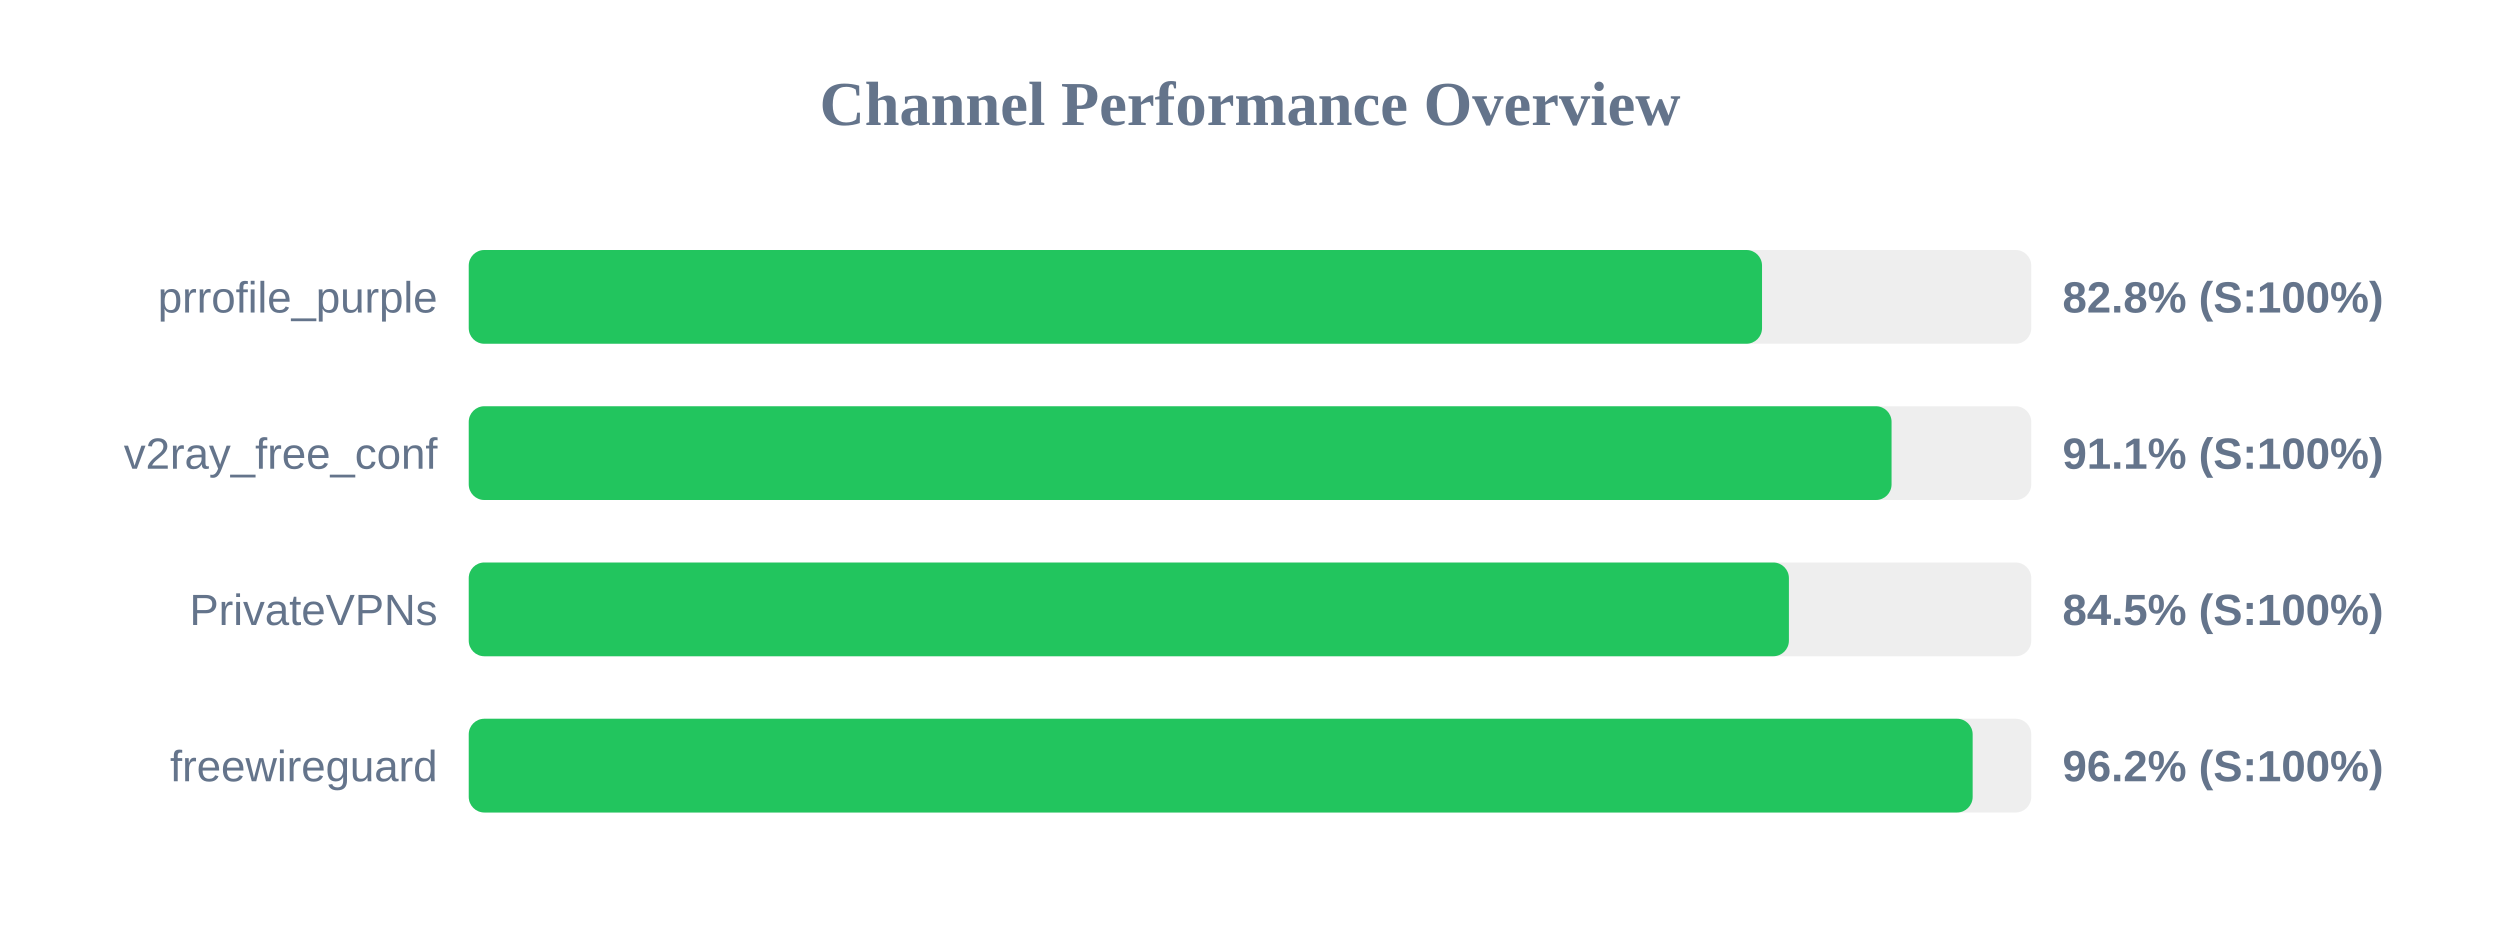
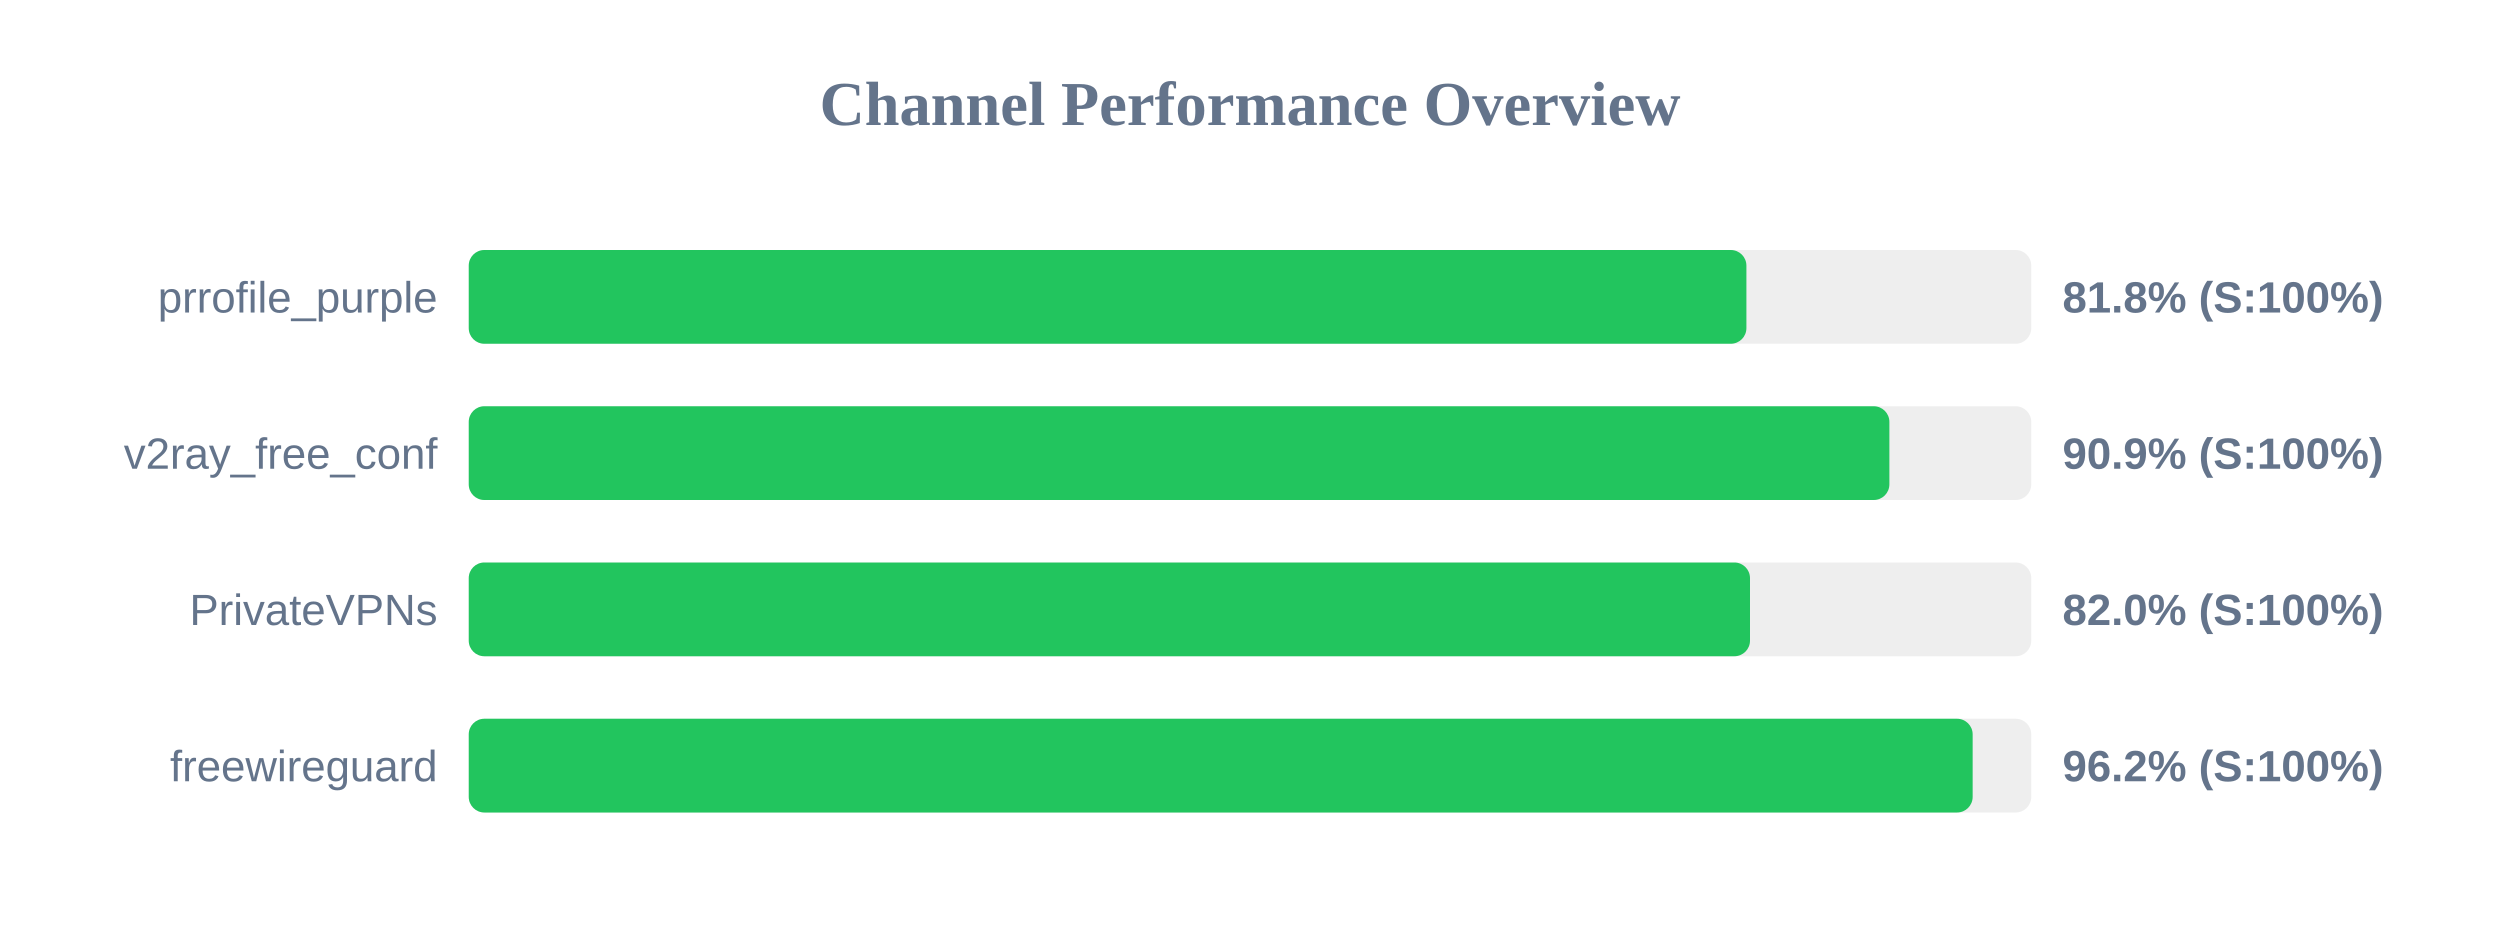
<svg xmlns="http://www.w3.org/2000/svg" width="800" height="300" version="1.1">
  <style>
        .row { font: 14px Arial; fill: #64748b; }
        .score { font: bold 14px Arial; fill: #64748b; }
    </style>
  <text x="400" y="40" text-anchor="middle" font-size="20px" font-weight="bold" fill="#64748b">Channel Performance Overview</text>
  <rect x="150" y="80" width="500" height="30" fill="#eee" rx="5" />
-   <rect x="150" y="80" width="413.85" height="30" fill="#22c55e" rx="5" />
+   <rect x="150" y="80" width="408.85" height="30" fill="#22c55e" rx="5" />
  <text x="140" y="100" text-anchor="end" class="row">prrofile_purple</text>
-   <text x="660" y="100" text-anchor="start" class="score">82.8% (S:100%)</text>
+   <text x="660" y="100" text-anchor="start" class="score">81.8% (S:100%)</text>
  <rect x="150" y="130" width="500" height="30" fill="#eee" rx="5" />
-   <rect x="150" y="130" width="455.3" height="30" fill="#22c55e" rx="5" />
+   <rect x="150" y="130" width="454.6" height="30" fill="#22c55e" rx="5" />
  <text x="140" y="150" text-anchor="end" class="row">v2ray_free_conf</text>
-   <text x="660" y="150" text-anchor="start" class="score">91.1% (S:100%)</text>
+   <text x="660" y="150" text-anchor="start" class="score">90.9% (S:100%)</text>
  <rect x="150" y="180" width="500" height="30" fill="#eee" rx="5" />
-   <rect x="150" y="180" width="422.45" height="30" fill="#22c55e" rx="5" />
+   <rect x="150" y="180" width="410.0" height="30" fill="#22c55e" rx="5" />
  <text x="140" y="200" text-anchor="end" class="row">PrivateVPNs</text>
-   <text x="660" y="200" text-anchor="start" class="score">84.5% (S:100%)</text>
+   <text x="660" y="200" text-anchor="start" class="score">82.0% (S:100%)</text>
  <rect x="150" y="230" width="500" height="30" fill="#eee" rx="5" />
  <rect x="150" y="230" width="481.25" height="30" fill="#22c55e" rx="5" />
  <text x="140" y="250" text-anchor="end" class="row">freewireguard</text>
  <text x="660" y="250" text-anchor="start" class="score">96.2% (S:100%)</text>
</svg>
